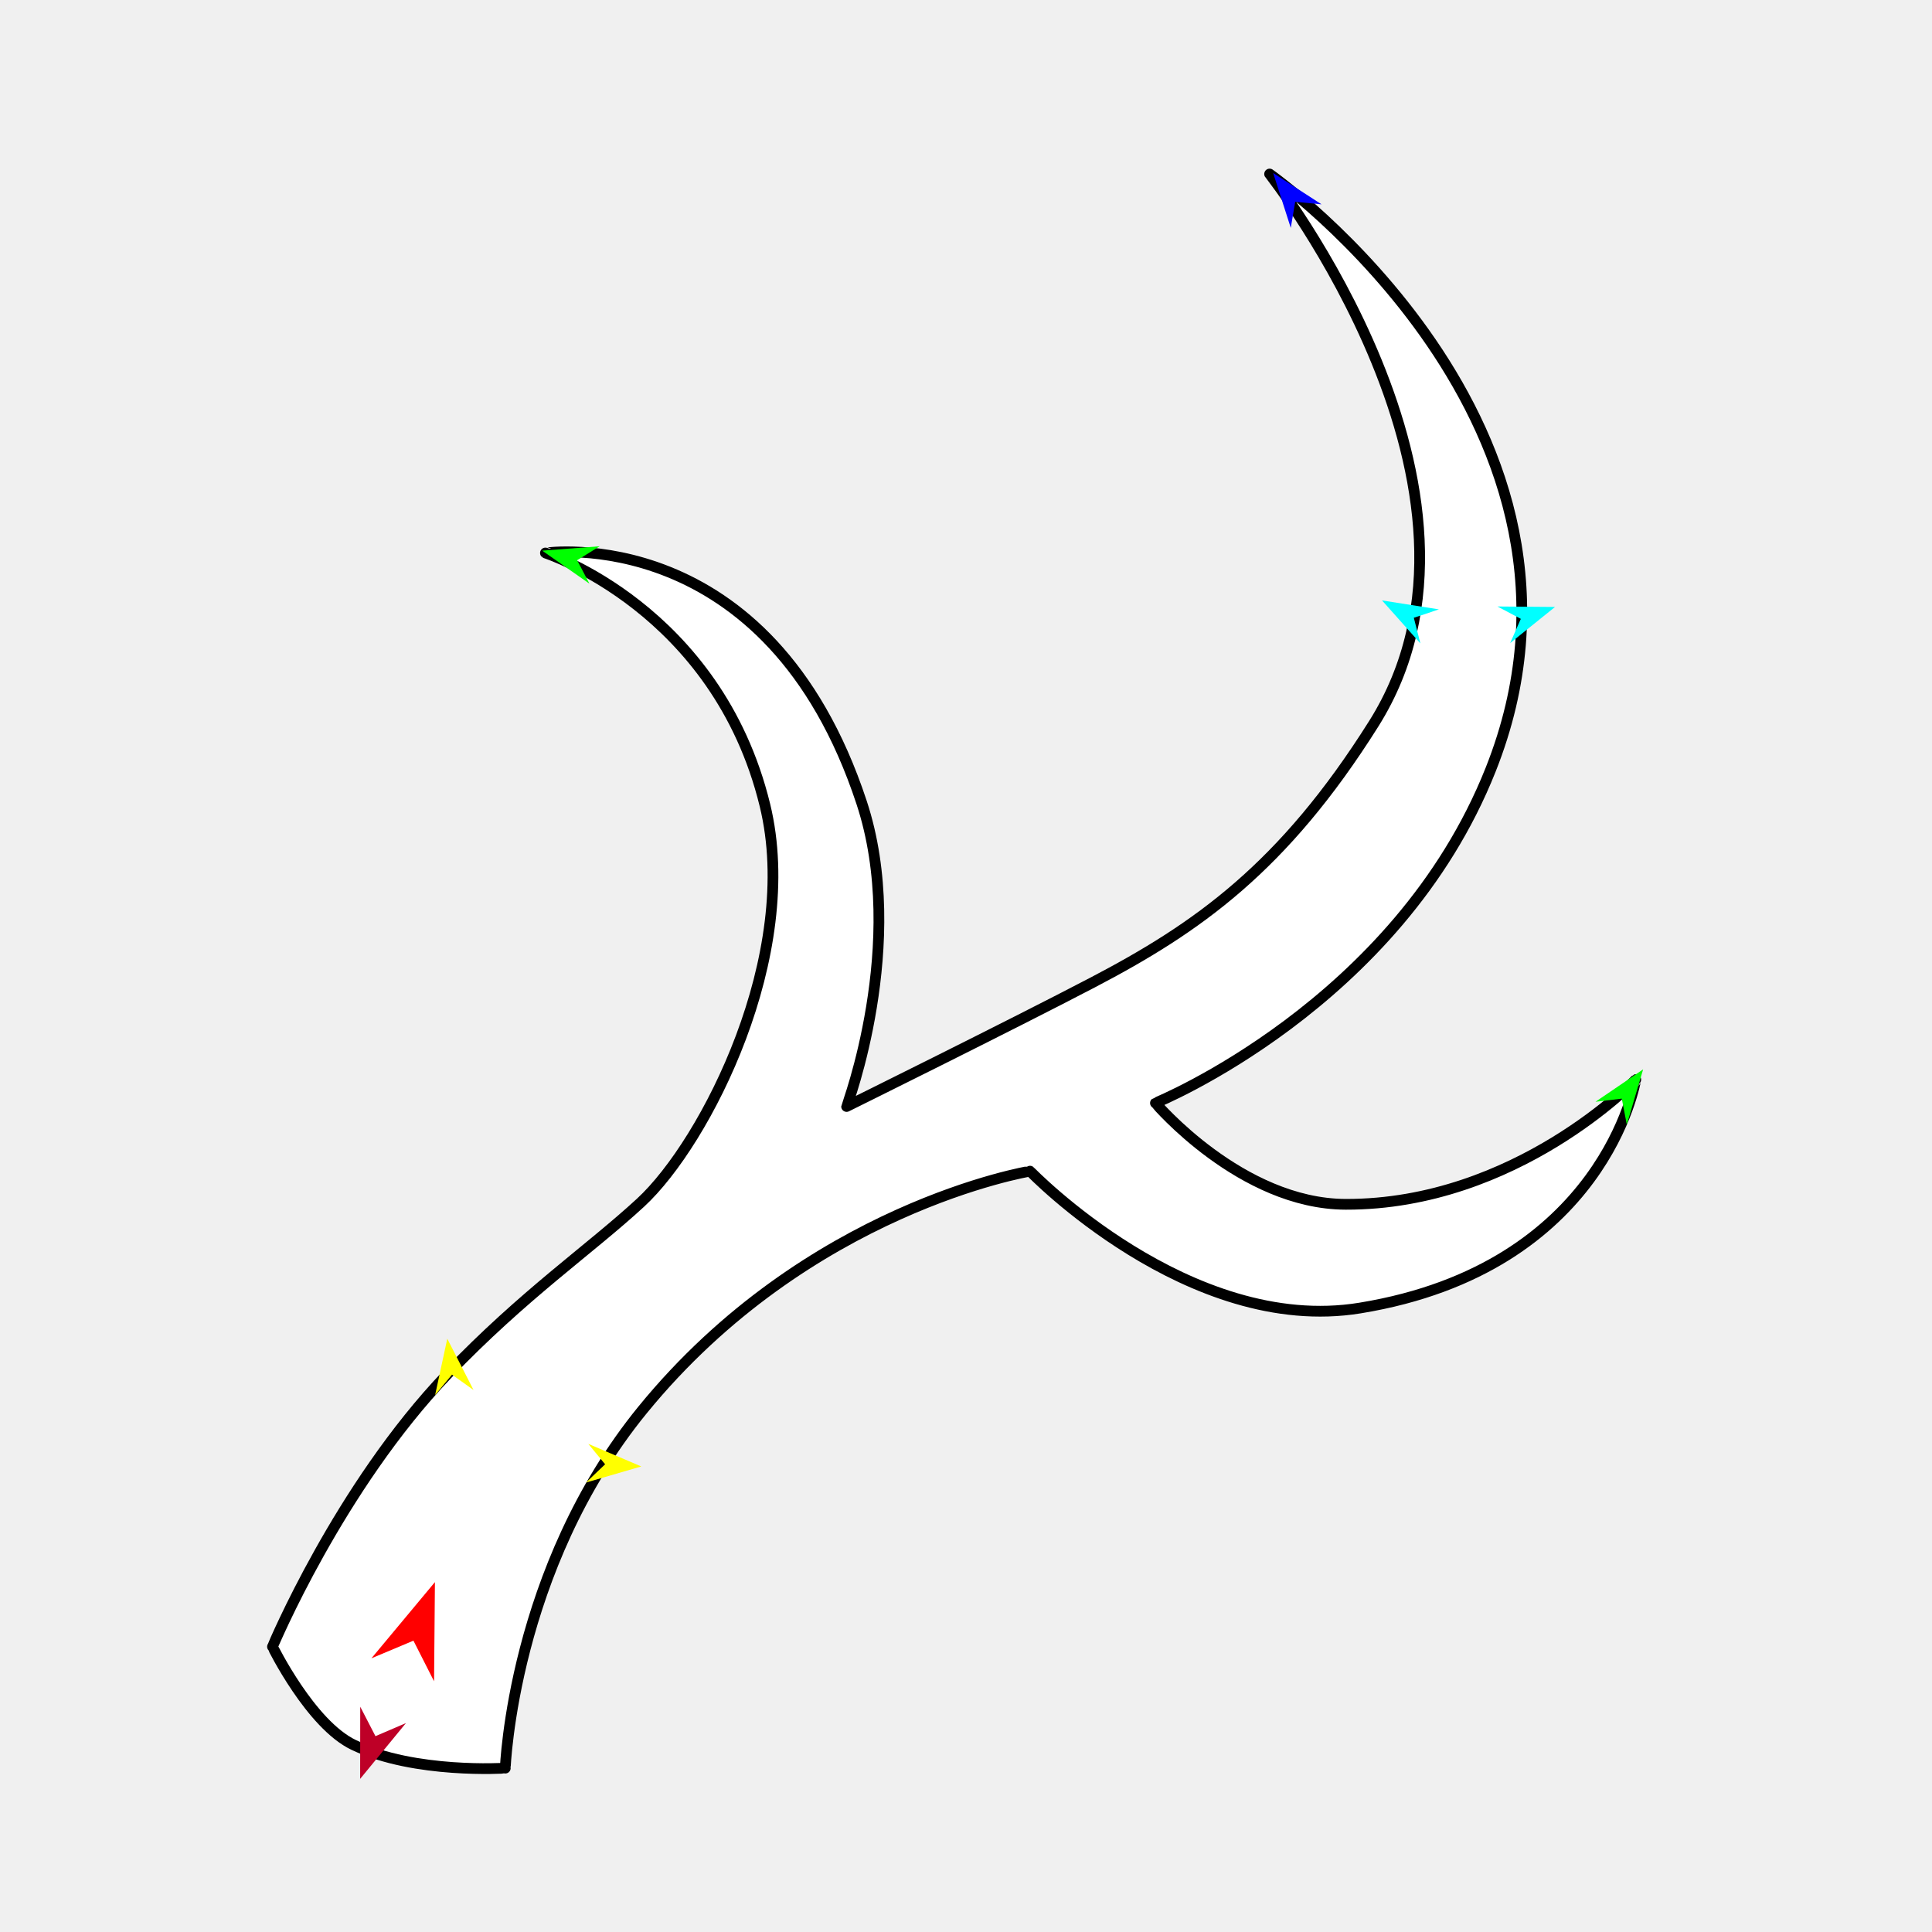
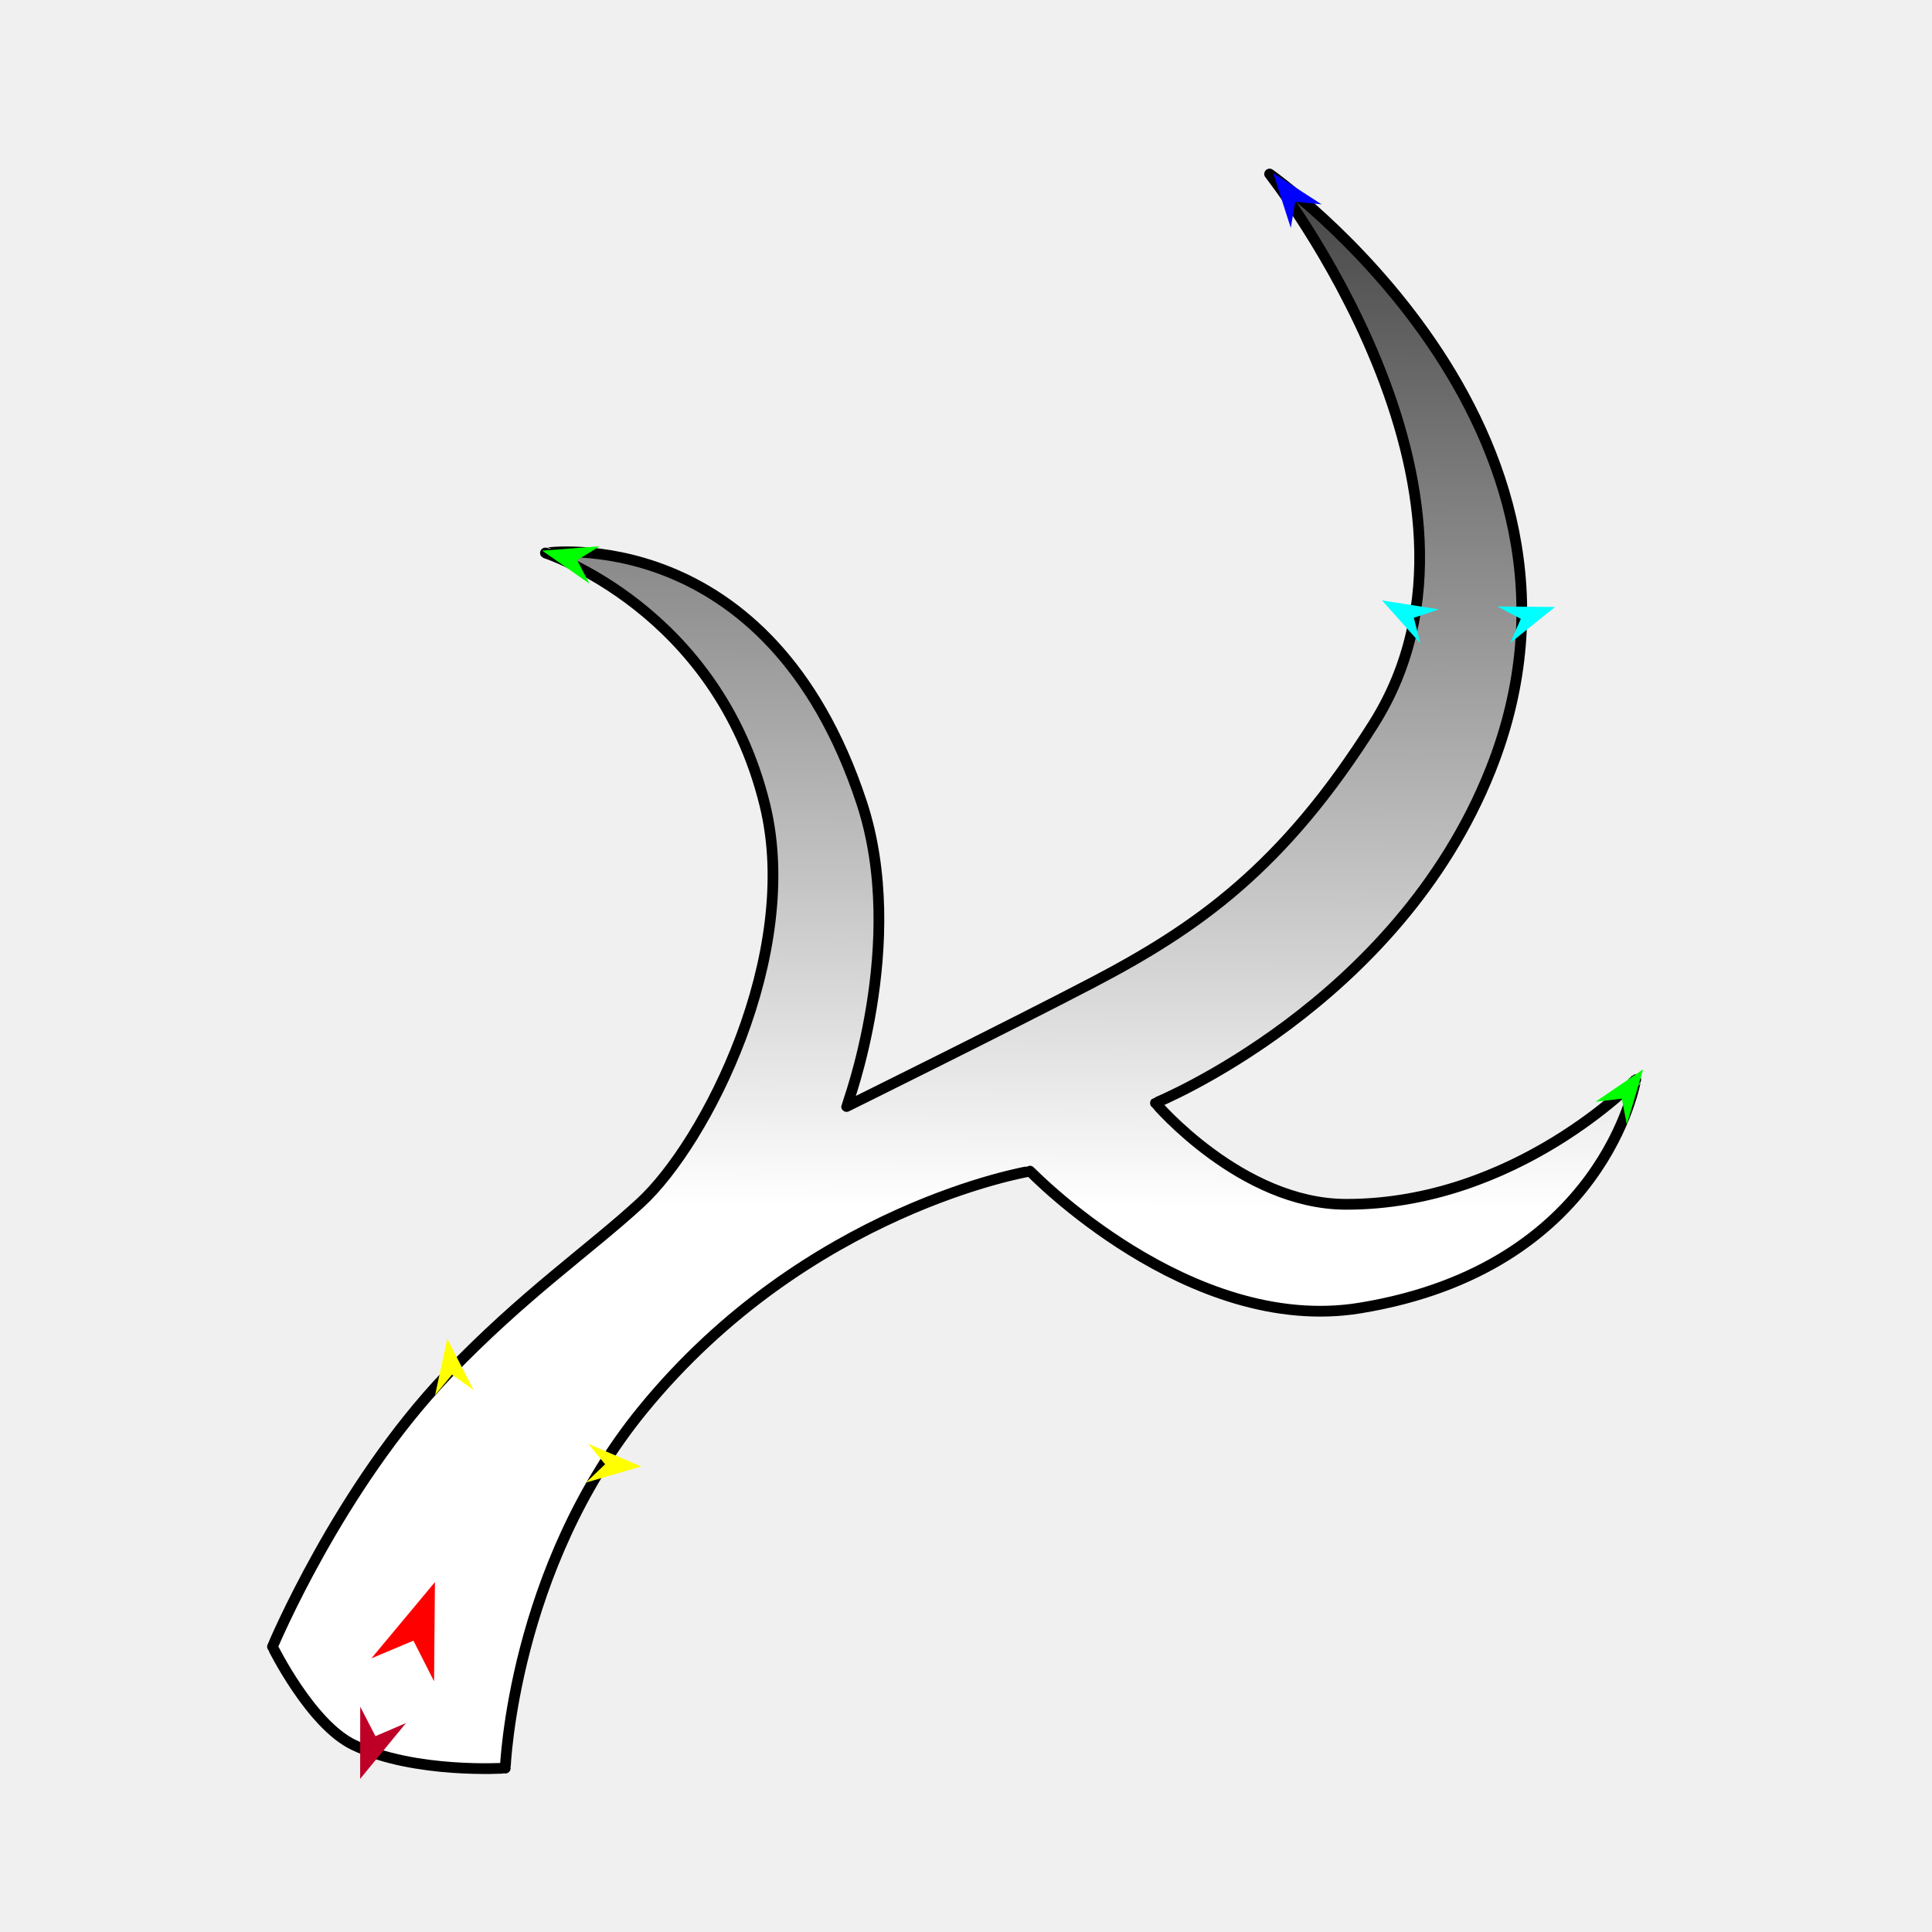
<svg xmlns="http://www.w3.org/2000/svg" version="1.1" id="Frame_0" width="720px" height="720px">
  <g id="antler">
    <g id="antler">
-       <path fill="#ffffff" fill-rule="evenodd" stroke="#000000" stroke-width="4" stroke-linecap="round" stroke-linejoin="round" d="M 101.548 613.672 C 101.555 613.662 126.259 554.400 166.826 512.025 C 195.044 482.548 219.865 465.586 238.695 448.219 C 263.166 425.649 298.626 355.713 285.075 300.093 C 267.194 226.705 203.274 206.090 203.266 206.081 C 203.278 206.090 286.407 193.851 321.111 299.116 C 338.351 351.406 315.503 412.346 315.503 412.357 C 315.512 412.353 376.858 382.006 407.121 366.189 C 446.096 345.819 478.175 323.433 511.967 269.697 C 566.517 182.951 473.148 64.862 473.144 64.853 C 473.151 64.860 606.472 158.517 555.534 286.796 C 520.715 374.480 430.610 411.051 430.598 411.063 C 430.605 411.067 462.508 448.721 501.526 448.810 C 564.956 448.955 609.593 402.332 609.604 402.328 C 609.594 402.336 598.065 472.537 506.850 487.464 C 443.041 497.906 383.873 436.466 383.861 436.460 C 383.847 436.469 301.005 450.027 239.473 525.429 C 191.040 584.778 188.303 658.921 188.305 658.930 C 188.300 658.929 154.651 661.149 131.834 650.297 C 115.742 642.644 101.551 613.675 101.548 613.672 Z" />
+       <linearGradient id="E4110397-12FB-4665-A616-C21CA561BCA1_0" x1="50.68%" y1="64.83%" x2="51.16%" y2="-24.03%">
+         <stop offset="0.00%" style="stop-color:rgb(255,255,255);stop-opacity:1.00" />
+         <stop offset="100.00%" style="stop-color:rgb(0,0,0);stop-opacity:1.00" />
+       </linearGradient>
+       <path fill="url(#E4110397-12FB-4665-A616-C21CA561BCA1_0)" fill-rule="evenodd" stroke="#000000" stroke-width="4" stroke-linecap="round" stroke-linejoin="round" d="M 101.548 613.672 C 101.555 613.662 126.259 554.400 166.826 512.025 C 195.044 482.548 219.865 465.586 238.695 448.219 C 263.166 425.649 298.626 355.713 285.075 300.093 C 267.194 226.705 203.274 206.090 203.266 206.081 C 203.278 206.090 286.407 193.851 321.111 299.116 C 338.351 351.406 315.503 412.346 315.503 412.357 C 315.512 412.353 376.858 382.006 407.121 366.189 C 446.096 345.819 478.175 323.433 511.967 269.697 C 566.517 182.951 473.148 64.862 473.144 64.853 C 473.151 64.860 606.472 158.517 555.534 286.796 C 520.715 374.480 430.610 411.051 430.598 411.063 C 430.605 411.067 462.508 448.721 501.526 448.810 C 564.956 448.955 609.593 402.332 609.604 402.328 C 609.594 402.336 598.065 472.537 506.850 487.464 C 443.041 497.906 383.873 436.466 383.861 436.460 C 383.847 436.469 301.005 450.027 239.473 525.429 C 191.040 584.778 188.303 658.921 188.305 658.930 C 188.300 658.929 154.651 661.149 131.834 650.297 C 115.742 642.644 101.551 613.675 101.548 613.672 Z" />
    </g>
    <g id="specs">
      <path fill="#ff0000" fill-rule="evenodd" stroke="none" d="M 162.084 589.605 C 162.084 589.609 161.764 626.566 161.764 626.570 C 161.763 626.568 154.078 611.428 154.077 611.427 C 154.076 611.427 138.422 618.004 138.420 618.004 C 138.422 618.001 162.082 589.608 162.084 589.605 Z" />
      <path fill="#0000ff" fill-rule="evenodd" stroke="none" d="M 474.476 64.482 C 474.477 64.484 492.502 76.147 492.503 76.148 C 492.502 76.148 482.685 75.203 482.684 75.203 C 482.684 75.204 481.035 84.928 481.035 84.929 C 481.035 84.927 474.476 64.484 474.476 64.482 Z" />
      <path fill="#00ff00" fill-rule="evenodd" stroke="none" d="M 202.064 205.212 C 202.067 205.211 223.474 203.584 223.476 203.583 C 223.475 203.584 215.089 208.775 215.088 208.776 C 215.088 208.777 219.662 217.515 219.663 217.515 C 219.661 217.514 202.066 205.213 202.064 205.212 Z" />
      <path fill="#ffff00" fill-rule="evenodd" stroke="none" d="M 166.688 498.899 C 166.689 498.901 176.476 518.009 176.477 518.011 C 176.476 518.010 168.443 512.288 168.442 512.287 C 168.442 512.288 162.155 519.887 162.155 519.888 C 162.155 519.886 166.687 498.901 166.688 498.899 Z" />
      <path fill="#ffff00" fill-rule="evenodd" stroke="none" d="M 238.991 546.502 C 238.989 546.501 219.238 538.086 219.236 538.085 C 219.236 538.086 225.511 545.695 225.512 545.696 C 225.511 545.697 218.374 552.503 218.374 552.504 C 218.376 552.503 238.989 546.502 238.991 546.502 Z" />
      <path fill="#00ff00" fill-rule="evenodd" stroke="none" d="M 612.348 398.520 C 612.346 398.521 594.596 410.597 594.594 410.598 C 594.595 410.598 604.388 409.427 604.389 409.427 C 604.389 409.428 606.262 419.111 606.262 419.112 C 606.263 419.110 612.348 398.522 612.348 398.520 Z" />
      <path fill="#00ffff" fill-rule="evenodd" stroke="none" d="M 579.517 226.194 C 579.515 226.196 562.792 239.659 562.790 239.660 C 562.791 239.659 566.763 230.632 566.764 230.631 C 566.763 230.631 558.046 226.017 558.045 226.017 C 558.047 226.017 579.515 226.194 579.517 226.194 Z" />
      <path fill="#00ffff" fill-rule="evenodd" stroke="none" d="M 515.037 223.757 C 515.038 223.759 529.331 239.778 529.332 239.780 C 529.332 239.779 526.891 230.223 526.891 230.222 C 526.892 230.222 536.247 227.099 536.248 227.099 C 536.246 227.099 515.039 223.757 515.037 223.757 Z" />
-       <path fill="#be0027" fill-rule="evenodd" stroke="none" d="M 134.214 662.935 C 134.216 662.932 151.277 642.148 151.279 642.146 C 151.278 642.147 139.924 647.014 139.923 647.015 C 139.923 647.014 134.250 636.040 134.250 636.039 C 134.250 636.042 134.214 662.932 134.214 662.935 Z" />
+       <path fill="#be0027" fill-rule="evenodd" stroke="none" d="M 134.214 662.935 C 134.216 662.932 151.277 642.148 151.279 642.146 C 151.278 642.147 139.924 647.014 139.923 647.015 C 139.923 647.014 134.250 636.040 134.249 636.039 C 134.249 636.042 134.214 662.932 134.214 662.935 Z" />
    </g>
  </g>
</svg>
